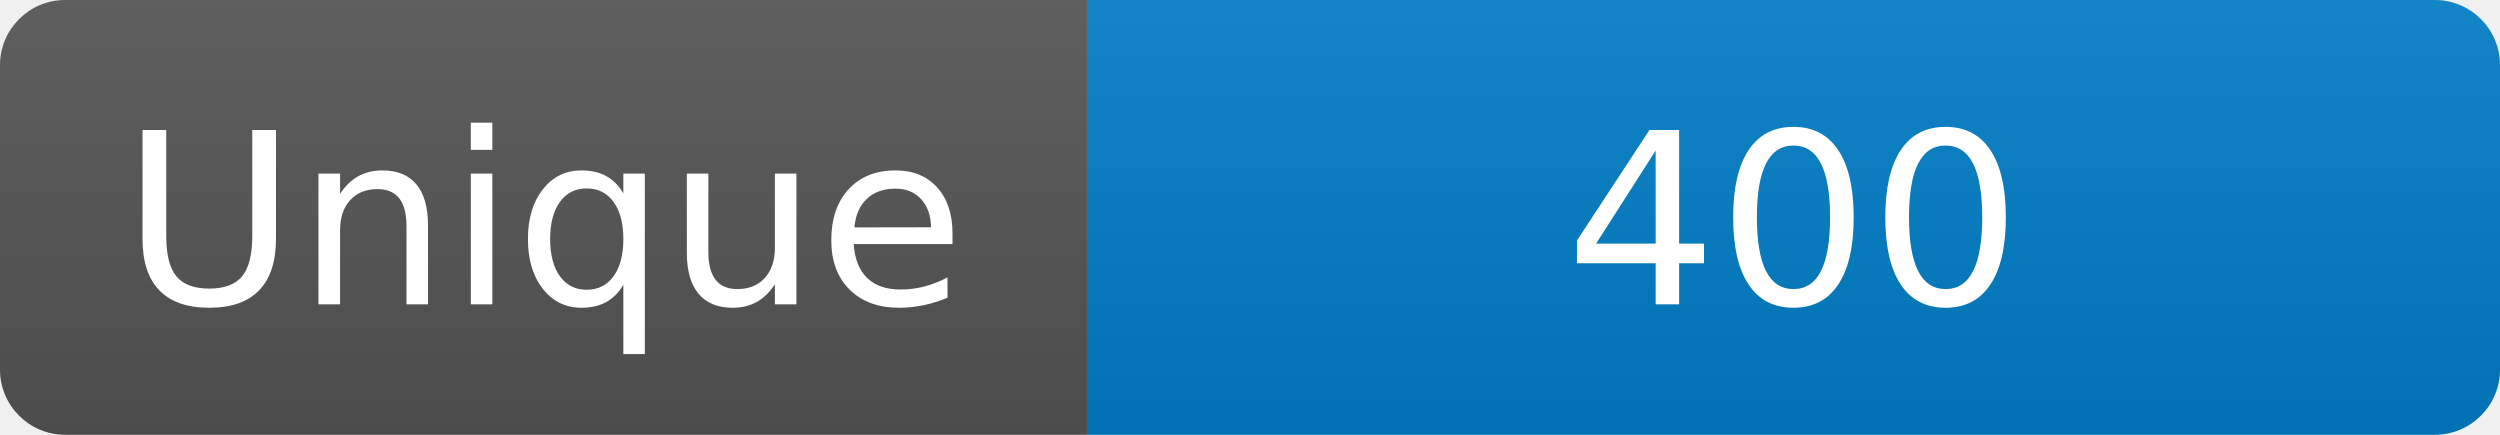
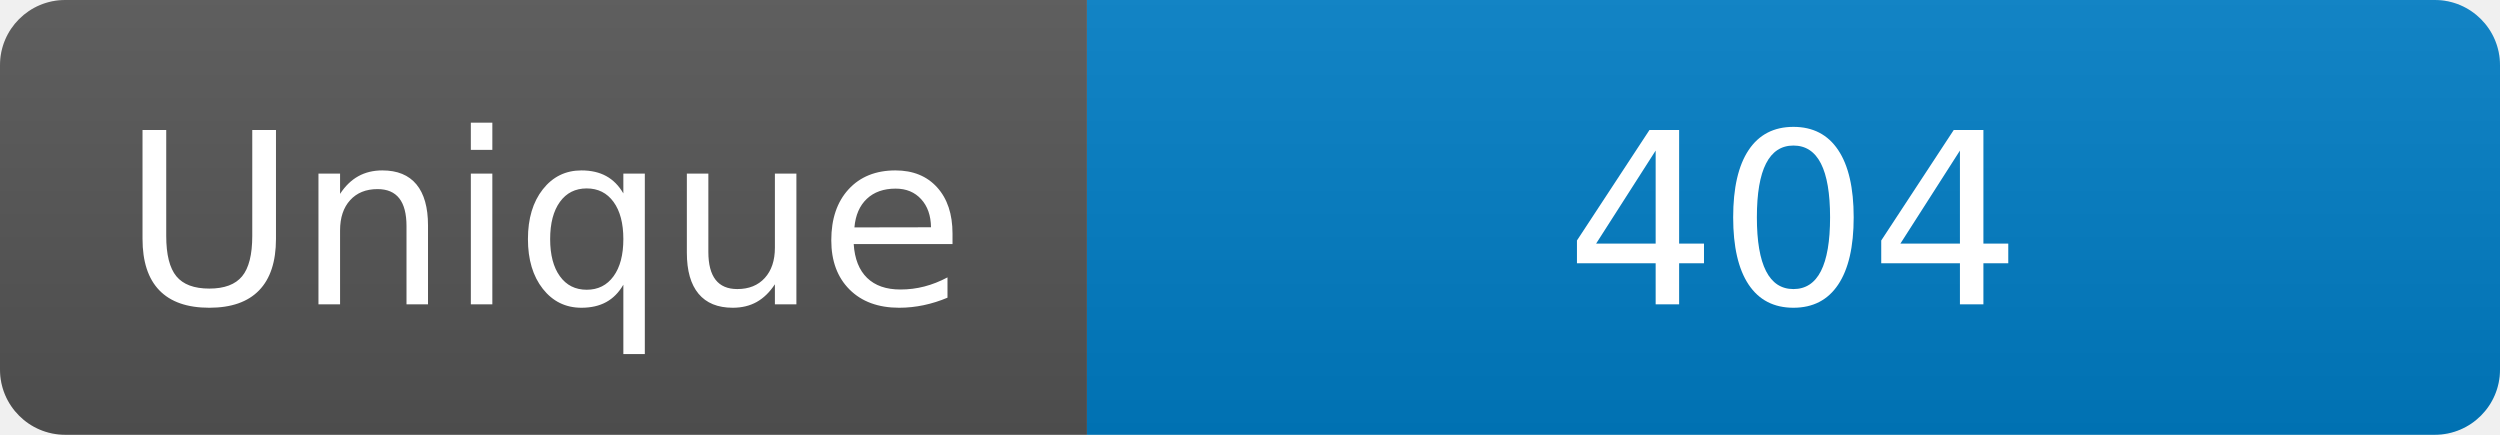
<svg xmlns="http://www.w3.org/2000/svg" width="115" height="20" role="img" aria-label="Maintained?: yes">
  <linearGradient id="s" x2="0" y2="100%">
    <stop offset="0" stop-color="#bbb" stop-opacity=".1" />
    <stop offset="1" stop-opacity=".1" />
  </linearGradient>
  <clipPath id="r">
    <rect width="115" height="20" rx="3" fill="#fff" />
  </clipPath>
  <g clip-path="url(#r)">
    <rect width="50" height="20" fill="#555" />
    <rect x="50" width="160" height="20" fill="#007ec6" />
    <rect width="115" height="20" fill="url(#s)" />
  </g>
  <g fill="#fff" text-anchor="middle" font-family="Verdana,Geneva,DejaVu Sans,sans-serif" font-size="110">
    <text x="250" y="140" transform="scale(.1)" fill="#fff">Unique</text>
-     <text x="825" y="140" transform="scale(.1)" fill="#fff">400</text>
+     <text x="825" y="140" transform="scale(.1)" fill="#fff">404</text>
  </g>
</svg>
